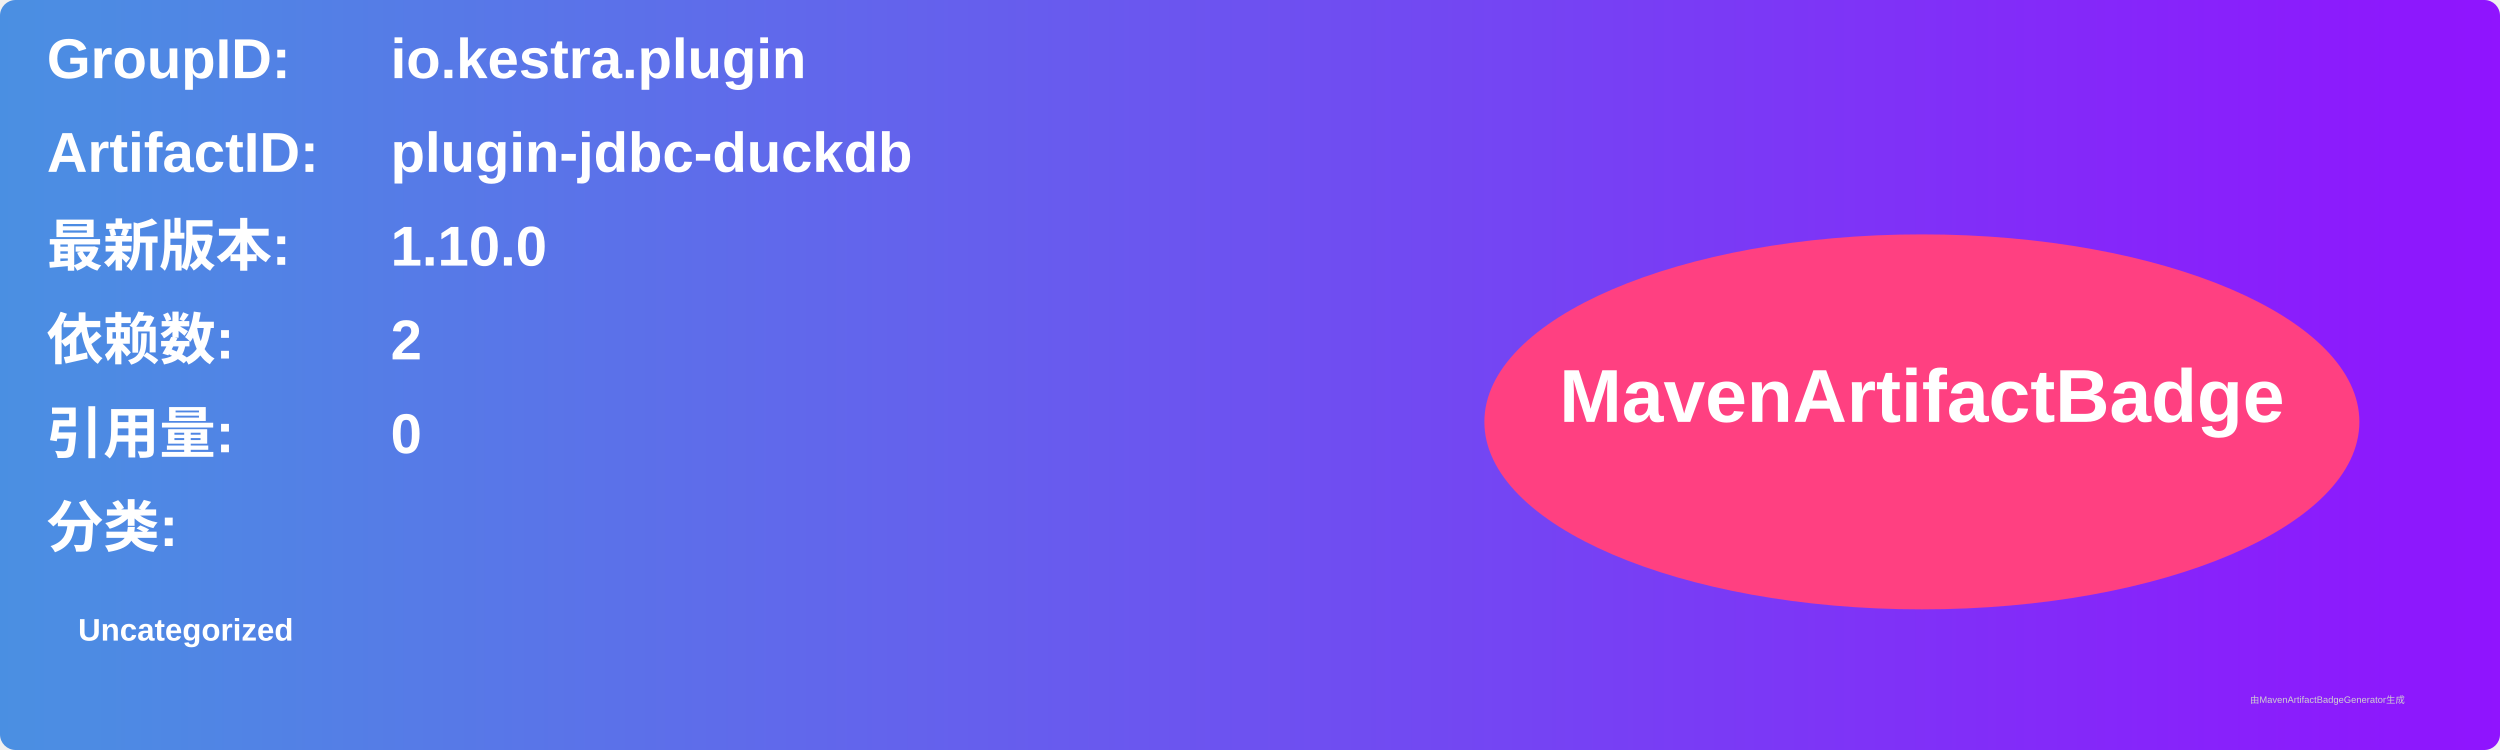
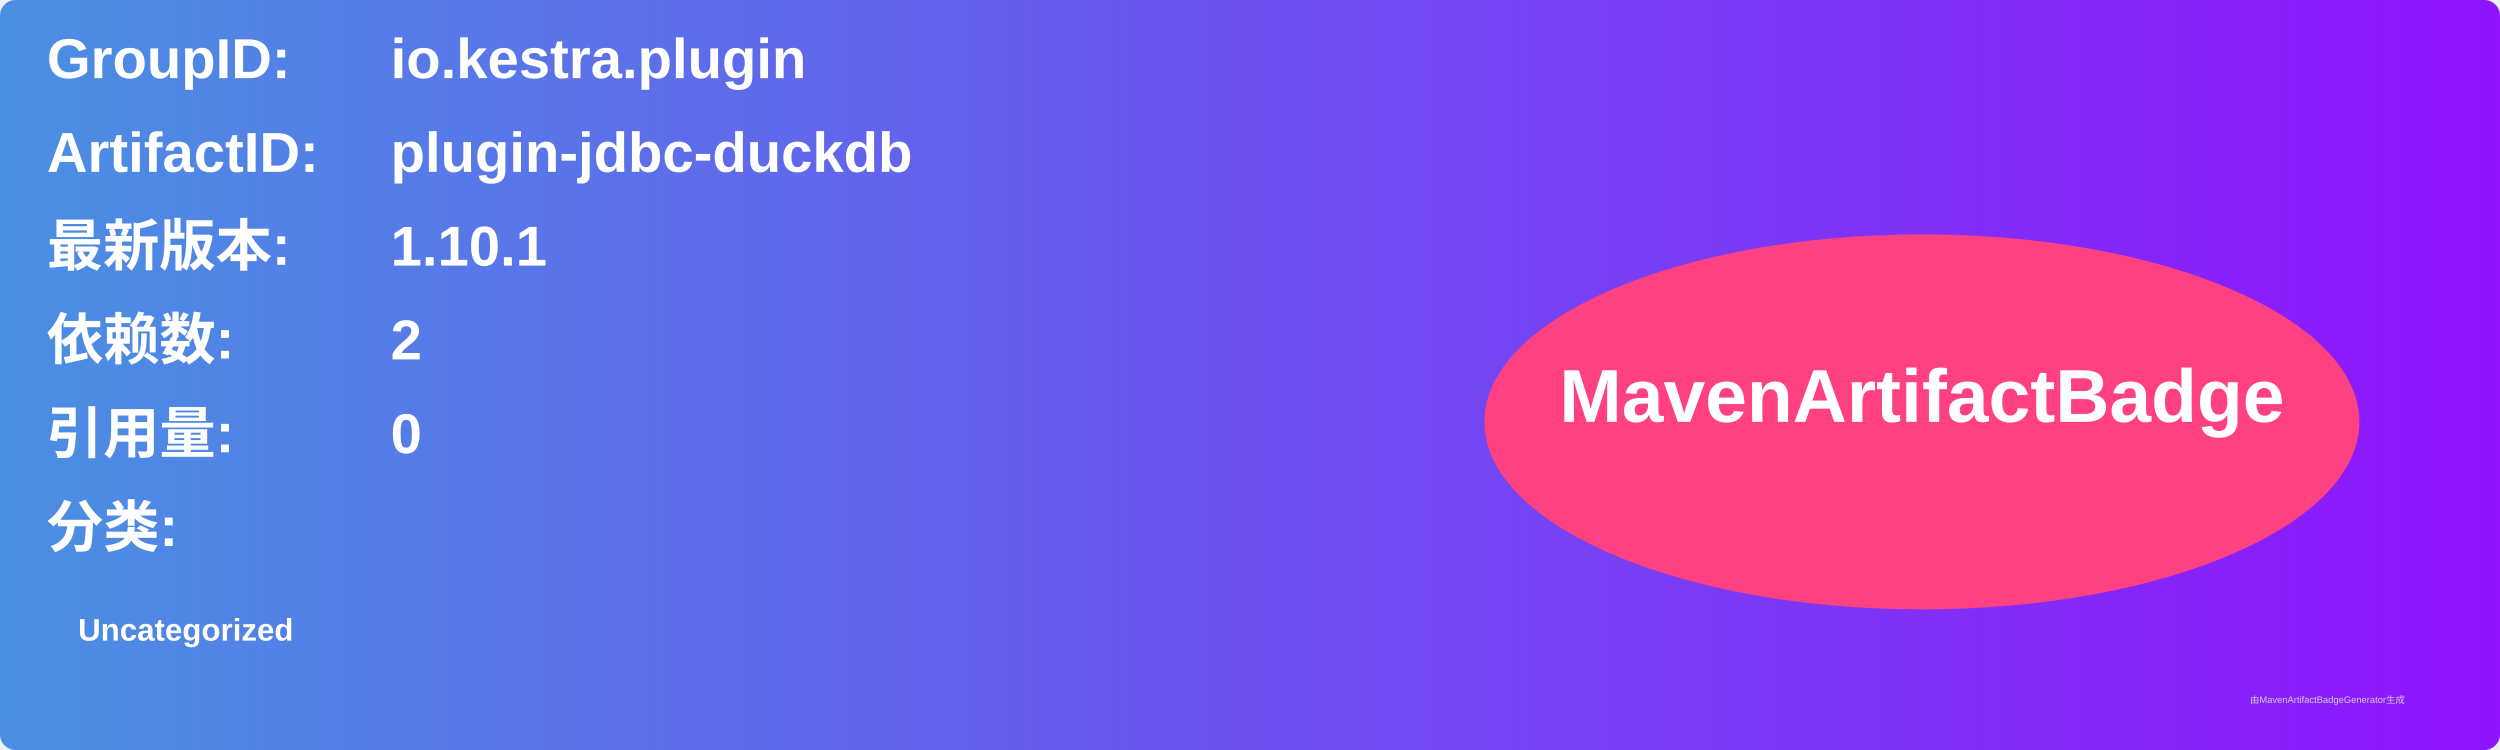
<svg xmlns="http://www.w3.org/2000/svg" width="800" height="240" viewBox="0 0 800 240">
  <linearGradient id="grad" x1="0%" y1="0%" x2="100%" y2="0%">
    <stop offset="0%" stop-color="#4a90e2" />
    <stop offset="100%" stop-color="#9013fe" />
  </linearGradient>
  <rect width="100%" height="100%" rx="5" ry="5" fill="url(#grad)" />
  <g transform="translate(15, 15)">
    <text x="0" y="10" font-family="Arial" font-size="18" fill="white" font-weight="bold" width="260">GroupID:</text>
    <text x="110" y="10" font-family="Arial" font-size="18" fill="white" font-weight="bold" width="460">io.kestra.plugin</text>
    <text x="0" y="40" font-family="Arial" font-size="18" fill="white" font-weight="bold" width="260">ArtifactID:</text>
    <text x="110" y="40" font-family="Arial" font-size="18" fill="white" font-weight="bold" width="460">plugin-jdbc-duckdb</text>
    <text x="0" y="70" font-family="Arial" font-size="18" fill="white" font-weight="bold">最新版本:</text>
    <text x="110" y="70" font-family="Arial" font-size="18" fill="white" font-weight="bold">
-       <tspan font-weight="bold">1.10.0</tspan>
+       <tspan font-weight="bold">1.10.1</tspan>
    </text>
    <text x="0" y="100" font-family="Arial" font-size="18" fill="white" font-weight="bold">依赖数: </text>
    <text x="110" y="100" font-family="Arial" font-size="18" fill="white">
      <tspan font-weight="bold">2</tspan>
    </text>
    <text x="0" y="130" font-family="Arial" font-size="18" fill="white" font-weight="bold">引用量: </text>
    <text x="110" y="130" font-family="Arial" font-size="18" fill="white">
      <tspan font-weight="bold">0</tspan>
    </text>
    <text x="0" y="160" font-family="Arial" font-size="18" fill="white" font-weight="bold">分类:</text>
    <text x="10" y="190" font-family="Arial" font-size="10" fill="white">
      <tspan font-weight="bold">Uncategorized</tspan>
    </text>
    <ellipse cx="600" cy="120" rx="140" ry="60" fill="#ff4081" />
    <text x="600" y="120" text-anchor="middle" font-family="Arial" font-size="24" fill="white" font-weight="bold">MavenArtifactBadge</text>
  </g>
  <text x="720" y="225" font-family="Arial" font-size="3" fill="#d0d0d0">由MavenArtifactBadgeGenerator生成</text>
</svg>
